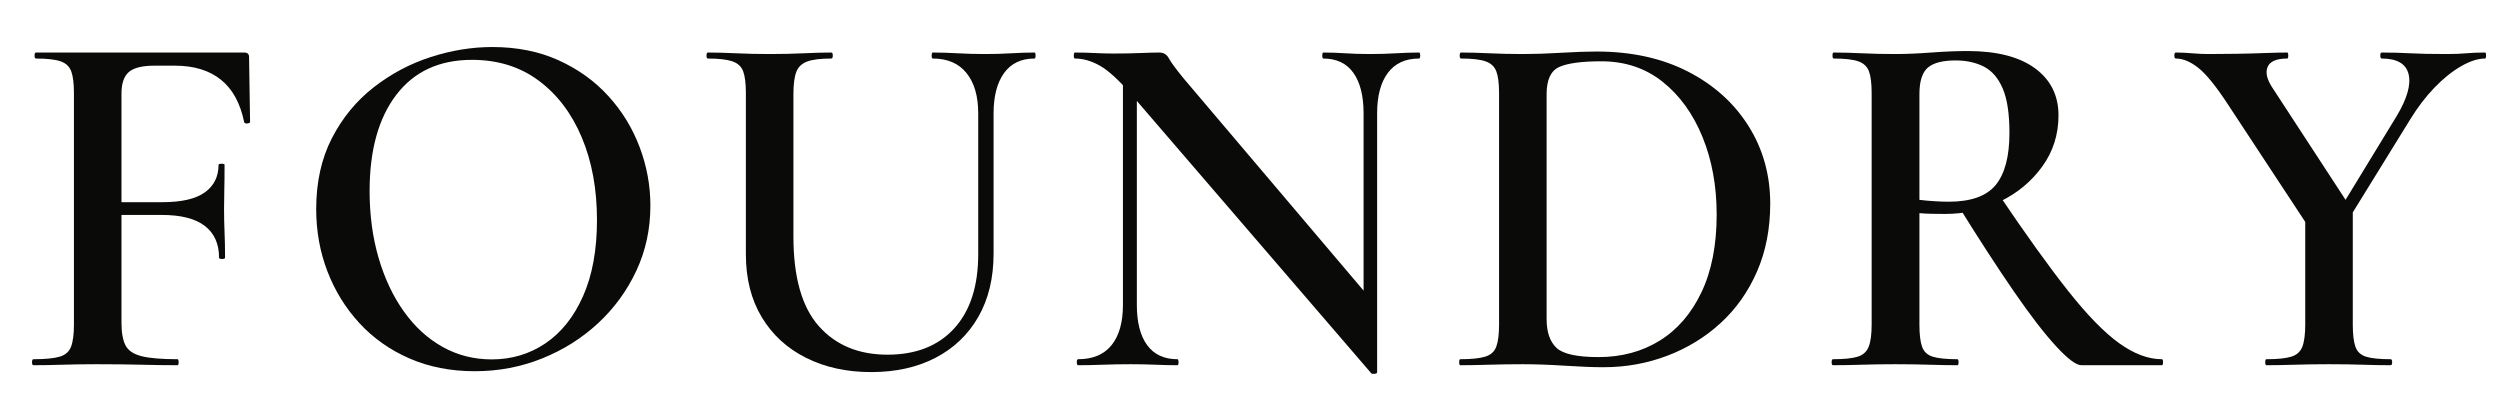
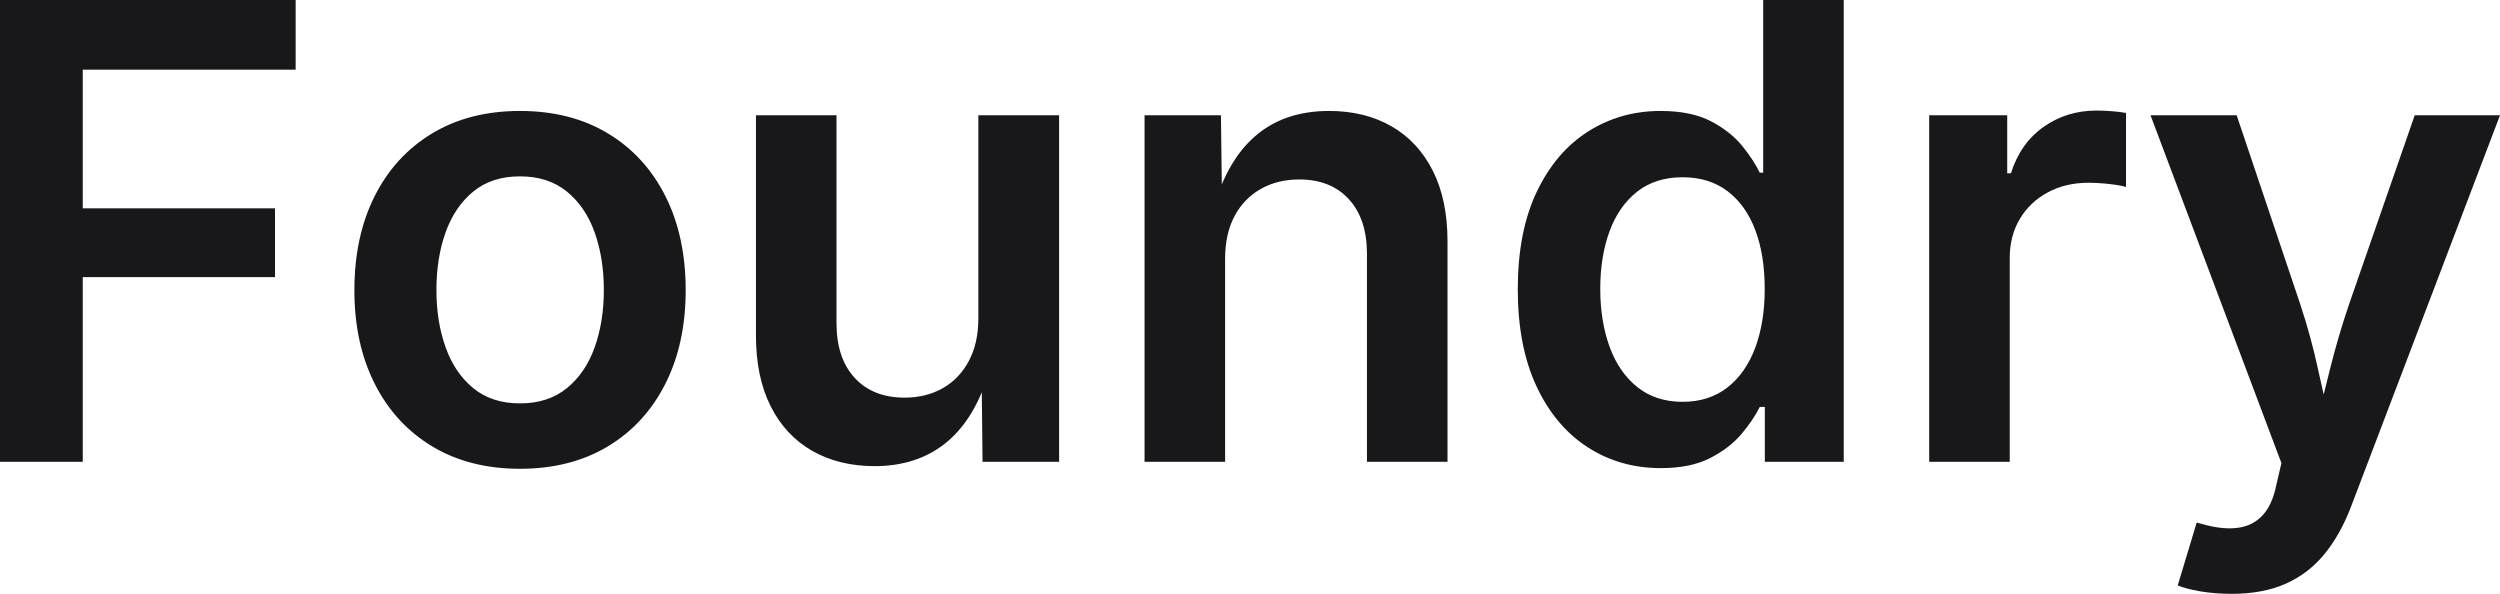
- <svg xmlns="http://www.w3.org/2000/svg" viewBox="-30 -30 4997 820" role="img" aria-label="Foundry">
-   <g fill="#0a0a09">
-     <g transform="translate(0 700) scale(1 -1)">
-       <path d="M36.75 0Q34.025 0 34.025 6.0Q34.025 12 36.75 12Q71.85 12 89.038 17.0Q106.225 22 112 37.0Q117.776 52 117.776 81V544Q117.776 573 112.363 587.5Q106.95 602 90.85 607.5Q74.75 613 41.825 613Q39.1 613 39.1 619.0Q39.1 625 41.825 625H458.124Q467.849 625 467.849 616L469.849 486.3Q469.849 484.025 464.712 483.3Q459.574 482.575 458.124 485.575Q446.525 542.65 411.55 570.7Q376.575 598.75 319.526 598.75H278.8Q242.199 598.75 227.512 586.025Q212.824 573.3 212.824 543V85Q212.824 55 220.962 39.5Q229.099 24 253.199 18.0Q277.299 12 324.775 12Q327.05 12 327.05 6.0Q327.05 0 324.775 0Q291.325 0 252.375 1.0Q213.425 2 162.9 2Q128 2 95.1 1.0Q62.2 0 36.75 0ZM407.849 215.025Q407.849 256.4 379.462 278.388Q351.075 300.375 293.175 300.375H167.525V325.9H295Q352.075 325.9 379.462 345.525Q406.849 365.15 406.849 400.7Q406.849 402.7 412.849 402.7Q418.849 402.7 418.849 400.7Q418.849 368.075 418.349 350.262Q417.849 332.45 417.849 313Q417.849 288.825 418.849 265.513Q419.849 242.2 419.849 215.025Q419.849 212.3 413.849 212.3Q407.849 212.3 407.849 215.025Z" transform="translate(0 0)" />
-       <path d="M366 -12Q294 -12 235.5 13.5Q177 39 135.5 84.0Q94 129 71.5 187.5Q49 246 49 312Q49 393 80.5 454.0Q112 515 164.0 555.5Q216 596 278.0 616.0Q340 636 401 636Q475 636 533.5 609.5Q592 583 633.0 538.0Q674 493 695.5 436.0Q717 379 717 319Q717 249 689.0 189.0Q661 129 612.5 84.0Q564 39 500.5 13.5Q437 -12 366 -12ZM399.825 11.625Q459.675 11.625 507.251 43.762Q554.826 75.9 582.526 138.312Q610.226 200.725 610.226 290.275Q610.226 383.1 579.889 455.238Q549.551 527.375 493.701 568.875Q437.85 610.375 360.45 610.375Q262.574 610.375 209.174 540.55Q155.774 470.725 155.774 348.175Q155.774 276 173.736 214.5Q191.699 153 224.399 107.225Q257.099 61.45 301.762 36.537Q346.425 11.625 399.825 11.625Z" transform="translate(553 0)" />
-       <path d="M571.275 503.326Q571.275 554.95 547.875 583.975Q524.475 613 480.475 613Q478.2 613 478.2 619.0Q478.2 625 480.475 625Q504.65 625 530.325 623.5Q556 622 586.175 622Q612.075 622 637.387 623.5Q662.7 625 683.875 625Q685.875 625 685.875 619.0Q685.875 613 683.875 613Q643.875 613 622.925 583.975Q601.975 554.95 601.975 503.326V223.125Q601.975 149.925 571.525 96.738Q541.075 43.55 486.037 14.913Q431 -13.725 357.375 -13.725Q284.1 -13.725 227.288 14.688Q170.475 43.1 138.663 95.875Q106.85 148.65 106.85 222.1V544Q106.85 573 101.438 587.5Q96.025 602 79.563 607.5Q63.1 613 30.9 613Q28.175 613 28.175 619.0Q28.175 625 30.9 625Q56.35 625 87.525 623.5Q118.7 622 153.875 622Q190.775 622 222.087 623.5Q253.399 625 277.574 625Q280.574 625 280.574 619.0Q280.574 613 277.574 613Q245.374 613 229.274 607.0Q213.174 601 207.536 586.0Q201.899 571 201.899 542V257.1Q201.899 135.475 252.549 78.275Q303.199 21.075 389.875 21.075Q475.35 21.075 523.312 73.638Q571.275 126.2 571.275 222.125Z" transform="translate(1354 0)" />
-       <path d="M124.525 120.674V602L152.325 600V120.674Q152.325 68.224 172.949 40.112Q193.574 12 233.399 12Q235.674 12 235.674 6.0Q235.674 0 233.399 0Q212.224 0 189.55 1.0Q166.875 2 139.7 2Q111.35 2 84.638 1.0Q57.925 0 35.025 0Q32.3 0 32.3 6.0Q32.3 12 35.025 12Q79.025 12 101.775 40.112Q124.525 68.224 124.525 120.674ZM632.6 -13.9Q632.6 -16.625 627.962 -17.125Q623.325 -17.625 621.325 -16.625L139.601 543Q104.151 584 78.738 598.5Q53.326 613 28.601 613Q26.326 613 26.326 619.0Q26.326 625 28.601 625Q47.776 625 67.95 624.0Q88.125 623 105.025 623Q134.975 623 159.437 624.0Q183.899 625 197.149 625Q210.149 625 216.236 613.5Q222.324 602 246.049 573L624.6 126.623ZM632.6 503.326V-13.9L605.525 16.375V503.326Q605.525 555.776 585.175 584.388Q564.825 613 525 613Q523 613 523.0 619.0Q523 625 525 625Q546.45 625 569.125 623.5Q591.8 622 618.975 622Q644.875 622 670.05 623.5Q695.224 625 716.399 625Q718.674 625 718.674 619.0Q718.674 613 716.399 613Q675.574 613 654.087 584.388Q632.6 555.776 632.6 503.326Z" transform="translate(2090 0)" />
-       <path d="M318.024 -4Q287.124 -4 241.05 -1.0Q194.975 2 156.566 2Q121.45 2 89.379 1.0Q57.307 0 31.65 0Q29.65 0 29.65 6.0Q29.65 12 31.65 12Q64.446 12 81.276 17.0Q98.106 22 103.716 37.0Q109.326 52 109.326 81V544Q109.326 573 103.779 587.5Q98.232 602 82.018 607.5Q65.803 613 33.375 613Q30.65 613 30.65 619.0Q30.65 625 33.375 625Q58.843 625 90.146 623.5Q121.45 622 156.712 622Q191.975 622 233.286 624.5Q274.597 627 304.024 627Q408.849 627 486.753 587.0Q564.657 547 607.991 478.0Q651.325 409 651.325 323Q651.325 248 625.011 187.5Q598.698 127 552.407 84.5Q506.115 42 445.692 19.0Q385.269 -4 318.024 -4ZM308.024 16.25Q377.157 16.25 430.241 49.025Q483.326 81.8 513.801 145.631Q544.276 209.462 544.276 301.067Q544.276 386.825 515.938 456.238Q487.601 525.65 436.18 566.563Q384.759 607.475 313.749 607.475Q254.706 607.475 229.54 596.108Q204.374 584.741 204.374 542V92Q204.374 53.35 224.048 34.8Q243.723 16.25 308.024 16.25Z" transform="translate(2857 0)" />
-       <path d="M538.251 0Q522.701 0 487.688 37.913Q452.675 75.825 403.475 147.238Q354.275 218.65 292.8 317.65L372.699 342.075Q454.349 221.075 511.811 148.487Q569.274 75.9 613.824 43.95Q658.374 12 699.199 12Q701.474 12 701.474 6.0Q701.474 0 699.199 0Q636.075 0 596.338 0.0Q556.601 0 538.251 0ZM310.6 628Q398.474 628 445.499 593.537Q492.524 559.075 492.524 499.35Q492.524 442 460.074 397.188Q427.624 352.375 376.124 327.375Q324.624 302.375 266.249 302.375Q253.624 302.375 239.811 302.65Q225.999 302.925 214.549 303.925V81Q214.549 52 219.824 37.0Q225.099 22 241.337 17.0Q257.574 12 290.5 12Q292.775 12 292.775 6.0Q292.775 0 290.5 0Q265.05 0 234.012 1.0Q202.975 2 165.8 2Q130.9 2 99.087 1.0Q67.275 0 41.825 0Q39.1 0 39.1 6.0Q39.1 12 41.825 12Q74.75 12 90.988 17.0Q107.225 22 113.138 37.0Q119.051 52 119.051 81V544Q119.051 573 113.638 587.5Q108.225 602 92.125 607.5Q76.025 613 43.1 613Q40.825 613 40.825 619.0Q40.825 625 43.1 625Q68.275 625 99.587 623.5Q130.9 622 165.8 622Q198.25 622 238.162 625.0Q278.075 628 310.6 628ZM394.475 464.375Q394.475 522 380.963 553.275Q367.45 584.55 343.287 596.875Q319.124 609.2 286.899 609.2Q247.999 609.2 231.274 594.75Q214.549 580.3 214.549 542V330.55Q228.549 328.825 244.687 327.825Q260.824 326.825 273.099 326.825Q339.525 326.825 367.0 360.288Q394.475 393.75 394.475 464.375Z" transform="translate(3592 0)" />
-       <path d="M312.224 281.3 444.3 497.726Q475.925 550.426 468.288 581.713Q460.65 613 414.475 613Q411.75 613 411.75 619.0Q411.75 625 414.475 625Q444.825 625 471.725 623.5Q498.625 622 543.15 622Q568.15 622 583.65 623.5Q599.15 625 621.15 625Q623.15 625 623.15 619.0Q623.15 613 621.15 613Q599.775 613 572.875 597.425Q545.975 581.85 519.762 554.601Q493.55 527.351 470.925 490.376L331.849 265.125ZM270.451 273.175 108.825 518.801Q72.675 574.475 48.763 593.738Q24.85 613 3.075 613Q0.075 613 0.075 619.0Q0.075 625 3.075 625Q18.625 625 35.587 623.5Q52.55 622 68.1 622Q95.825 622 125.487 622.5Q155.15 623 181.587 624.0Q208.024 625 225.749 625Q227.749 625 227.749 619.0Q227.749 613 225.749 613Q193.449 613 186.436 596.025Q179.424 579.051 196.874 553.426L350.224 318.45ZM261.701 310 356.749 319V81Q356.749 52 362.024 37.0Q367.299 22 383.399 17.0Q399.5 12 432.425 12Q435.425 12 435.425 6.0Q435.425 0 432.425 0Q407.25 0 376.437 1.0Q345.625 2 308.725 2Q273.55 2 241.375 1.0Q209.2 0 184.025 0Q181.75 0 181.75 6.0Q181.75 12 184.025 12Q216.95 12 233.551 17.0Q250.151 22 255.926 37.0Q261.701 52 261.701 81Z" transform="translate(4316 0)" />
+ <svg xmlns="http://www.w3.org/2000/svg" viewBox="0 0 8066.373 1916.0" role="img" aria-label="Foundry">
+   <g fill="#18181b">
+     <g transform="translate(-149.7631 1490.0) scale(1 -1)">
+       <path d="M149.763 0.0V1490.0H1103.678V1265.126H416.795V817.759H1037.118V595.765H416.795V0.0ZM1827.399 -22.56Q1664.601 -22.56 1544.521 49.62Q1424.442 121.8 1358.822 251.62Q1293.202 381.44 1293.202 553.44Q1293.202 727.36 1358.822 857.5Q1424.442 987.64 1544.521 1059.82Q1664.601 1132.0 1827.399 1132.0Q1990.838 1132.0 2110.878 1059.82Q2230.917 987.64 2296.537 857.5Q2362.157 727.36 2362.157 553.44Q2362.157 381.44 2296.537 251.62Q2230.917 121.8 2110.878 49.62Q1990.838 -22.56 1827.399 -22.56ZM1827.399 188.475Q1918.442 188.475 1978.663 237.476Q2038.884 286.477 2068.485 369.458Q2098.085 452.439 2098.085 554.16Q2098.085 656.881 2068.485 739.962Q2038.884 823.043 1978.663 872.004Q1918.442 920.965 1827.399 920.965Q1736.637 920.965 1676.876 872.004Q1617.115 823.043 1587.514 740.282Q1557.914 657.521 1557.914 554.16Q1557.914 452.439 1587.514 369.458Q1617.115 286.477 1676.876 237.476Q1736.637 188.475 1827.399 188.475ZM2971.84 -14.0Q2857.04 -14.0 2770.64 35.2Q2684.241 84.399 2636.561 178.759Q2588.881 273.119 2588.881 407.28V1118.0H2848.792V447.118Q2848.792 334.676 2907.433 270.855Q2966.074 207.034 3068.316 207.034Q3137.517 207.034 3191.118 237.174Q3244.719 267.315 3275.6 324.916Q3306.48 382.517 3306.48 463.118V1118.0H3567.032V0.0H3319.96L3317.08 276.399H3336.76Q3289.8 130.198 3197.899 58.099Q3105.999 -14.0 2971.84 -14.0ZM4102.628 654.882V0.0H3842.716V1118.0H4089.149L4092.669 841.601H4072.348Q4118.669 986.522 4209.929 1059.261Q4301.189 1132.0 4437.908 1132.0Q4553.068 1132.0 4638.968 1082.8Q4724.868 1033.601 4772.548 939.561Q4820.228 845.521 4820.228 710.72V0.0H4560.316V670.882Q4560.316 783.324 4501.995 847.145Q4443.674 910.966 4341.433 910.966Q4272.591 910.966 4218.49 880.826Q4164.389 850.685 4133.509 793.584Q4102.628 736.483 4102.628 654.882ZM5508.073 -20.4Q5376.272 -20.4 5271.612 47.54Q5166.951 115.48 5106.951 244.4Q5046.951 373.32 5046.951 556.72Q5046.951 743.079 5108.351 871.499Q5169.751 999.919 5274.231 1065.96Q5378.712 1132.0 5507.273 1132.0Q5606.914 1132.0 5670.374 1098.7Q5733.834 1065.399 5771.214 1019Q5808.593 972.6 5827.673 932.881H5838.793V1490.0H6098.705V0.0H5844.073V176.96H5827.673Q5807.873 136.601 5769.674 90.82Q5731.474 45.04 5668.234 12.32Q5604.994 -20.4 5508.073 -20.4ZM5578.628 193.514Q5663.71 193.514 5722.911 239.455Q5782.112 285.396 5812.893 367.437Q5843.673 449.478 5843.673 558.0Q5843.673 667.242 5813.213 747.863Q5782.752 828.484 5723.551 873.285Q5664.35 918.085 5578.628 918.085Q5490.986 918.085 5431.825 871.365Q5372.664 824.644 5342.883 743.382Q5313.103 662.121 5313.103 558.0Q5313.103 453.599 5343.203 371.057Q5373.304 288.516 5432.785 241.015Q5492.266 193.514 5578.628 193.514ZM6374.389 0.0V1118.0H6626.141V930.882H6638.141Q6668.782 1028.12 6743.602 1080.7Q6818.422 1133.28 6914.463 1133.28Q6936.623 1133.28 6963.583 1131.2Q6990.543 1129.12 7009.422 1125.601V886.646Q6993.503 891.886 6957.364 896.066Q6921.224 900.246 6887.024 900.246Q6814.583 900.246 6757.023 869.266Q6699.462 838.286 6666.882 783.745Q6634.301 729.205 6634.301 657.524V0.0ZM7176.344 -398.881 7237.463 -196.085 7268.342 -204.325Q7327.301 -219.405 7373.381 -212.545Q7419.461 -205.685 7450.422 -172.365Q7481.382 -139.044 7494.343 -75.242L7510.865 -4.2L7088.545 1118.0H7366.536L7571.06 510.074Q7606.9 402.115 7629.84 294.895Q7652.781 187.676 7680.701 75.837H7612.181Q7640.101 187.676 7666.781 295.575Q7693.461 403.475 7729.741 510.074L7940.944 1118.0H8216.136L7735.935 -143.602Q7701.935 -233.322 7650.655 -296.582Q7599.376 -359.841 7525.757 -392.921Q7452.138 -426.0 7350.82 -426.0Q7295.261 -426.0 7248.742 -417.92Q7202.223 -409.84 7176.344 -398.881Z" />
    </g>
  </g>
</svg>
